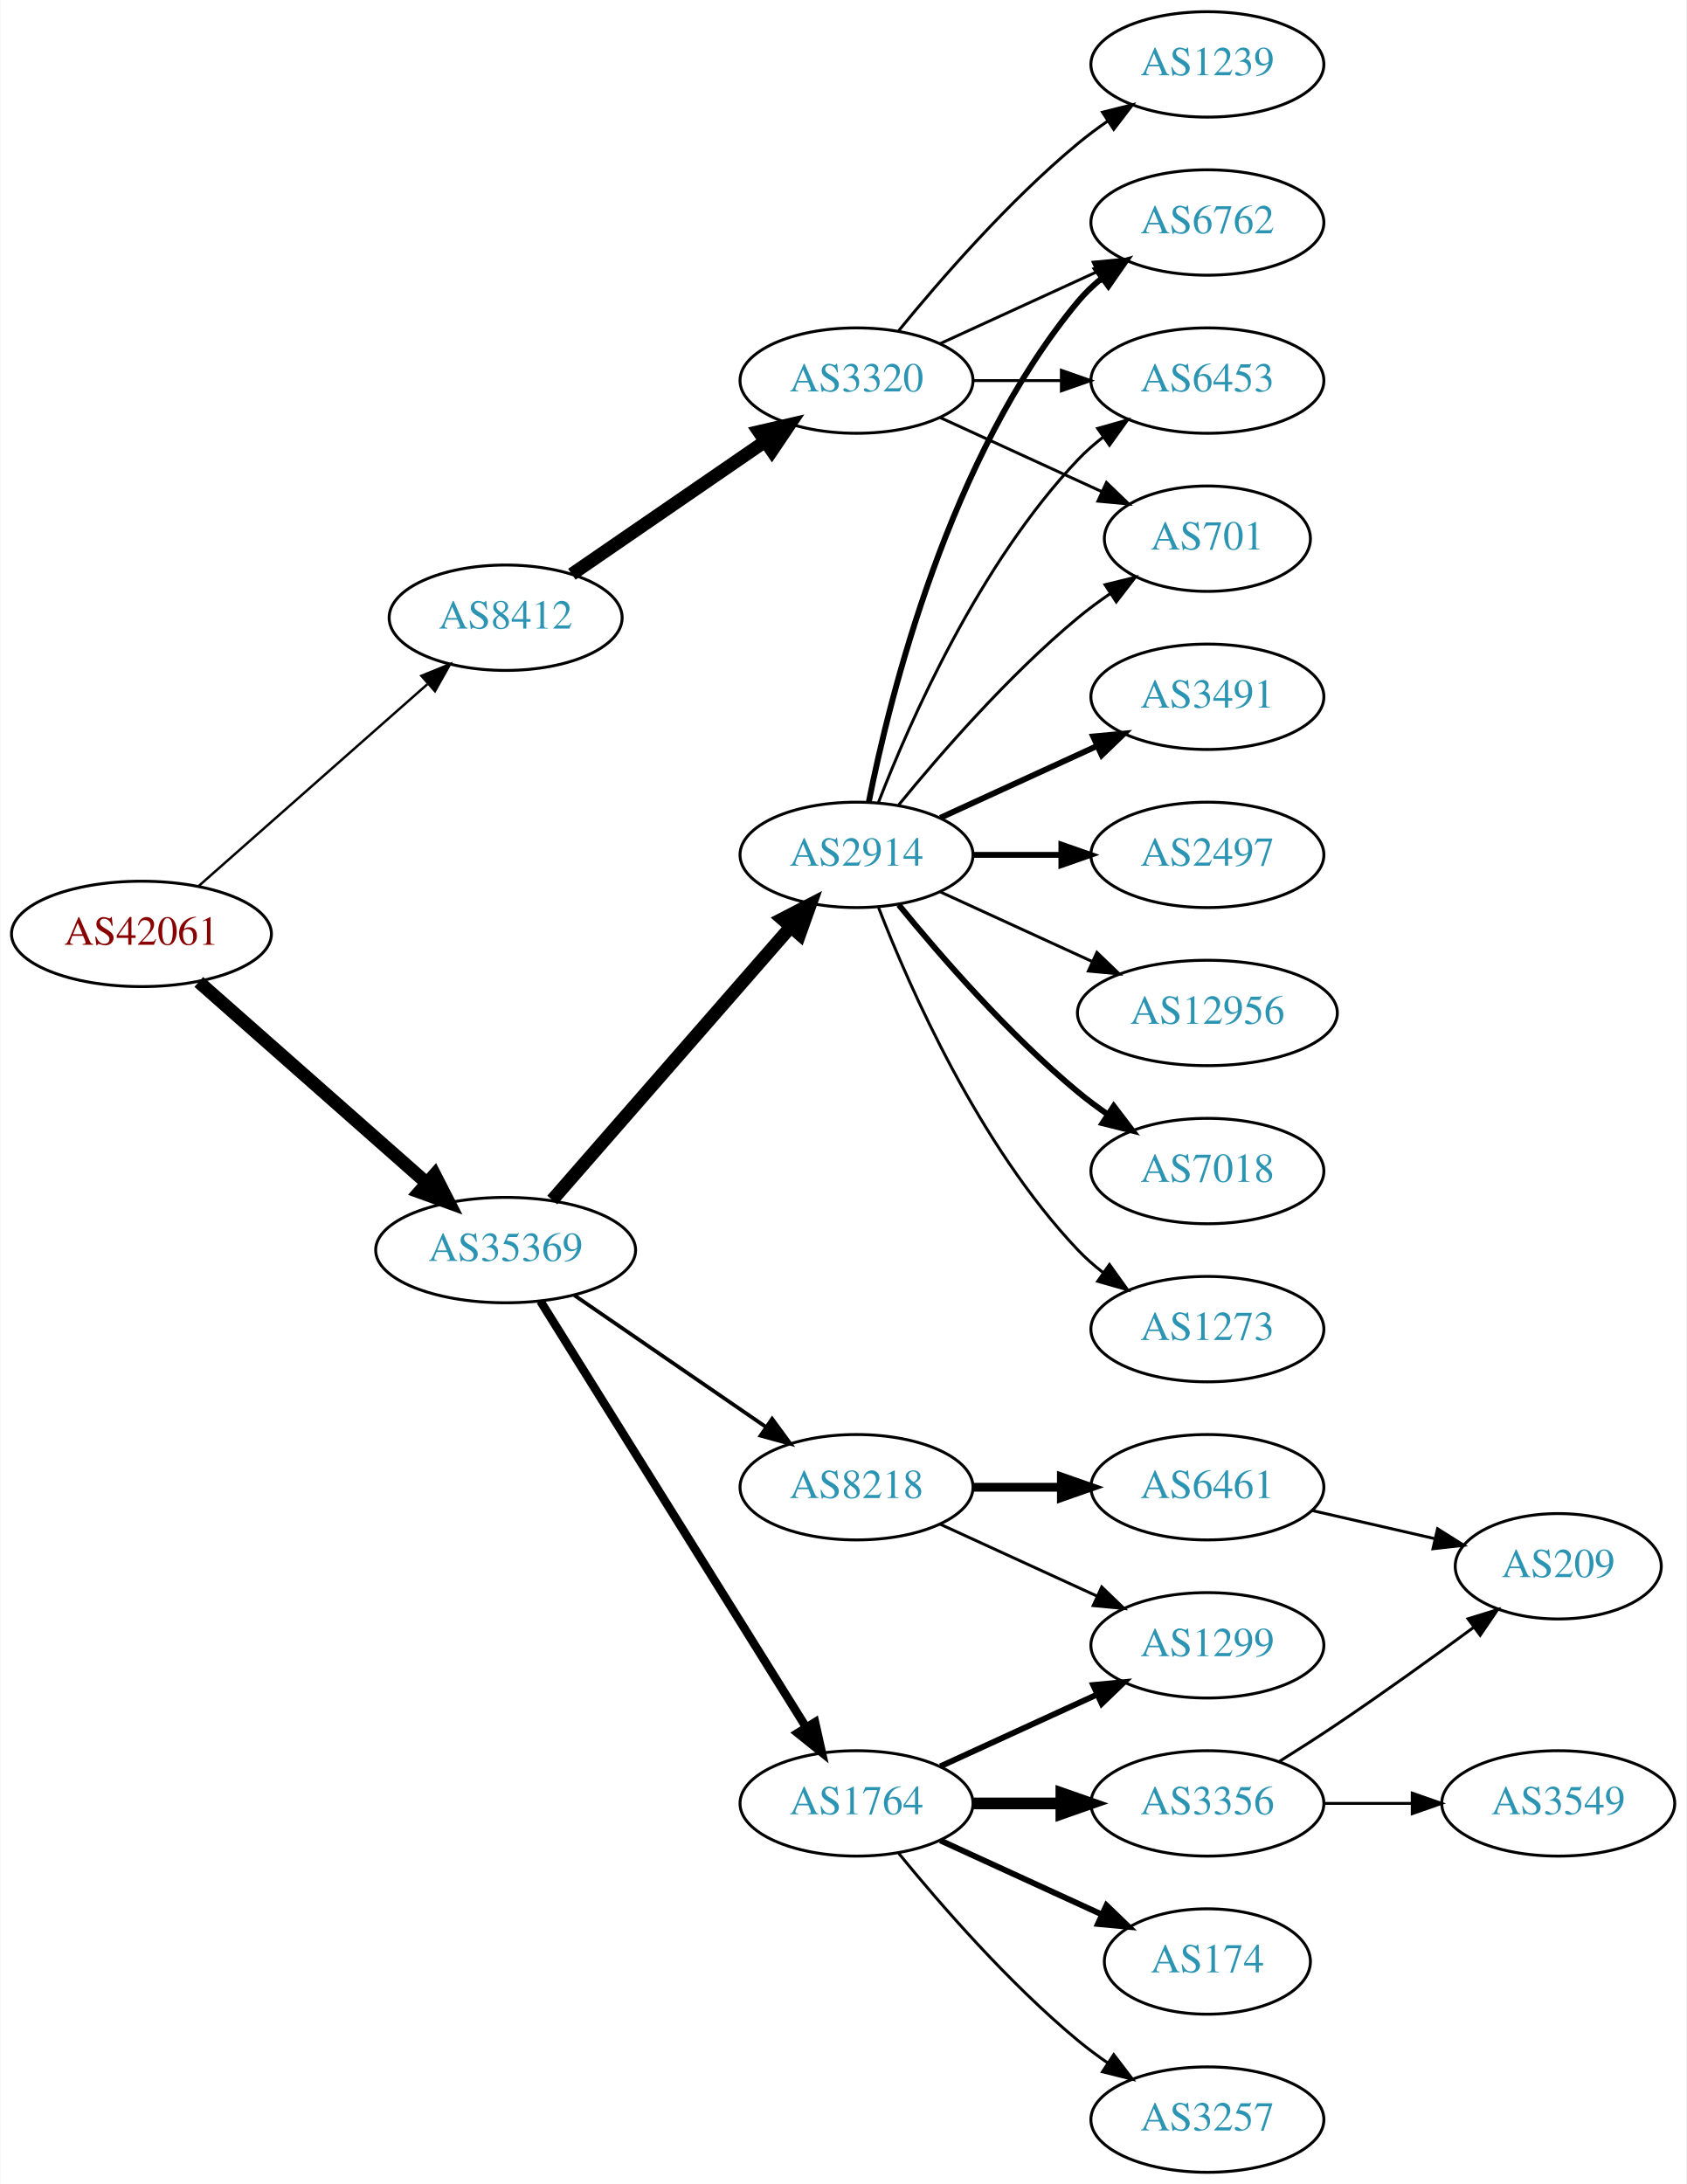
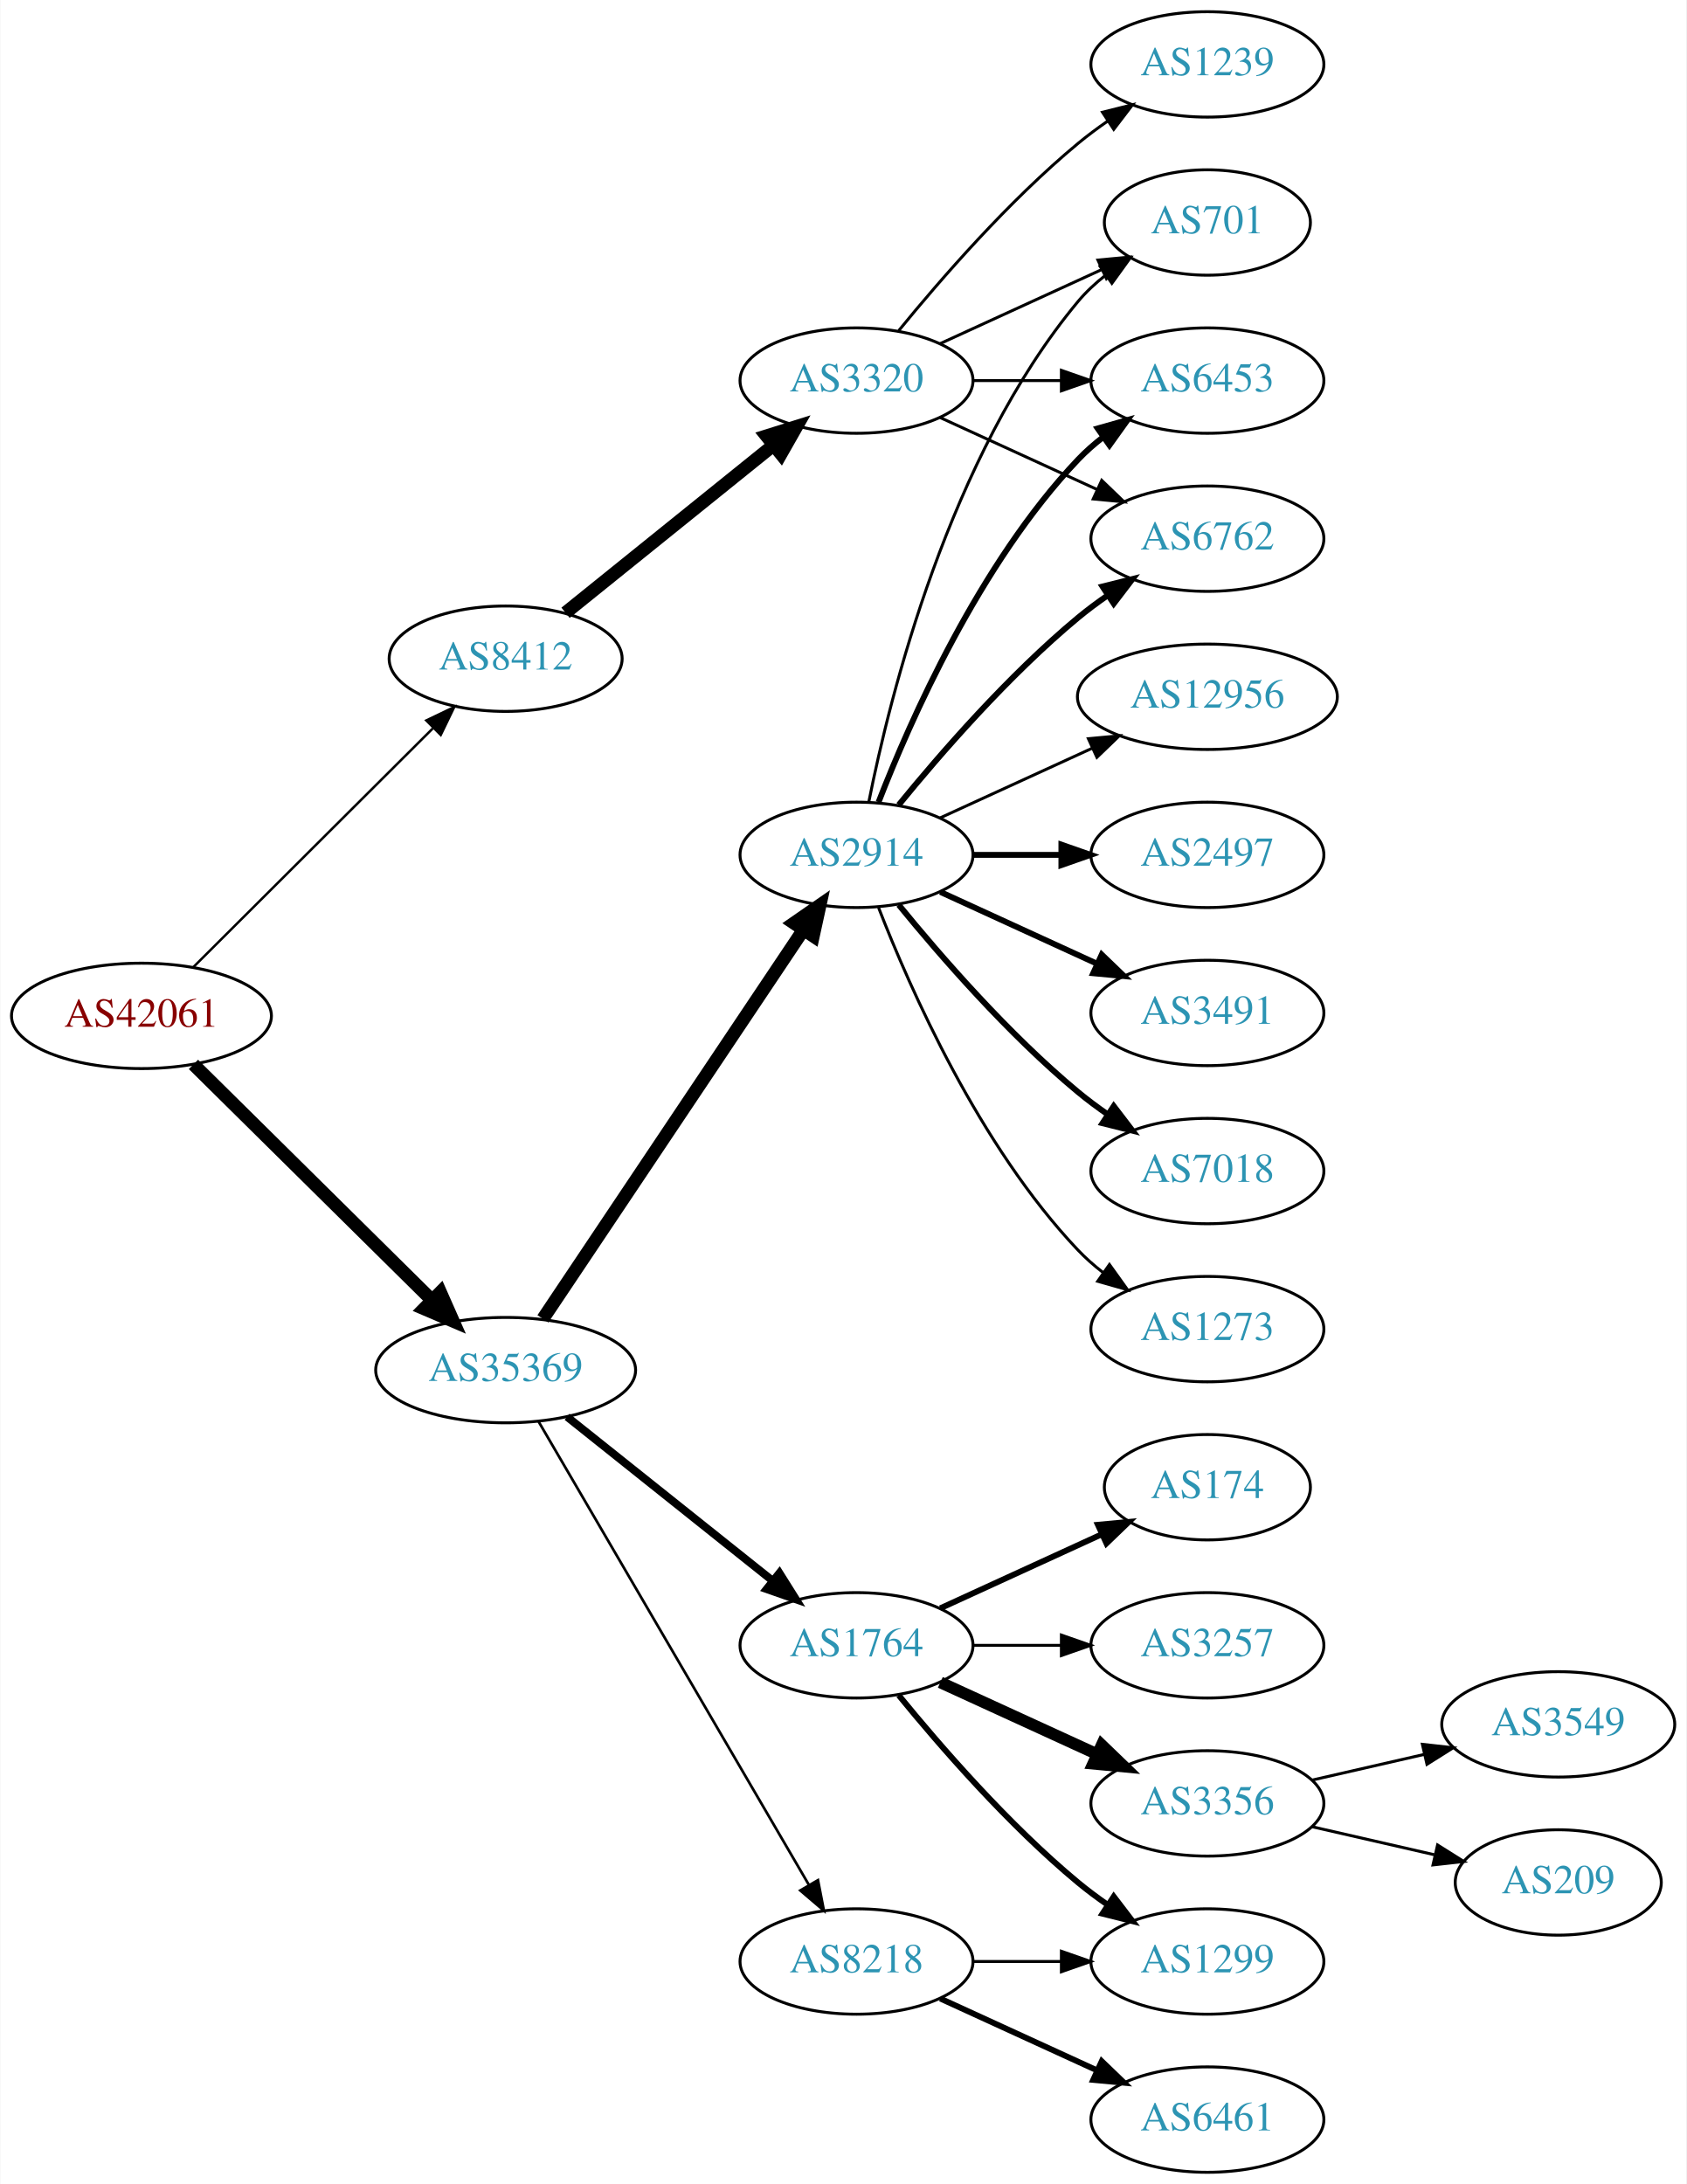
<svg xmlns="http://www.w3.org/2000/svg" xmlns:xlink="http://www.w3.org/1999/xlink" width="576pt" height="746pt" viewBox="0.00 0.00 575.76 746.00">
  <g id="graph0" class="graph" transform="scale(1 1) rotate(0) translate(4 742)">
    <polygon fill="white" stroke="none" points="-4,4 -4,-742 571.762,-742 571.762,4 -4,4" />
    <g id="node1" class="node">
      <g id="a_node1">
        <a xlink:href="/asn/42061" xlink:title="AS42061 ~ LINZAG-AS [AT]">
-           <ellipse fill="#ffffff" stroke="black" cx="44.196" cy="-423" rx="44.393" ry="18" />
-           <text text-anchor="middle" x="44.196" y="-419.3" font-family="Times,serif" font-size="14.00" fill="#880000">AS42061</text>
+           <ellipse fill="#ffffff" stroke="black" cx="44.196" cy="-395" rx="44.393" ry="18" />
+           <text text-anchor="middle" x="44.196" y="-391.3" font-family="Times,serif" font-size="14.00" fill="#880000">AS42061</text>
        </a>
      </g>
    </g>
    <g id="node2" class="node">
      <g id="a_node2">
        <a xlink:href="/asn/8412" xlink:title="AS8412 ~ Rennweg 97-99 [AT]">
-           <ellipse fill="#ffffff" stroke="black" cx="168.588" cy="-531" rx="39.794" ry="18" />
-           <text text-anchor="middle" x="168.588" y="-527.3" font-family="Times,serif" font-size="14.00" fill="#2c94b3">AS8412</text>
+           <ellipse fill="#ffffff" stroke="black" cx="168.588" cy="-517" rx="39.794" ry="18" />
+           <text text-anchor="middle" x="168.588" y="-513.3" font-family="Times,serif" font-size="14.00" fill="#2c94b3">AS8412</text>
        </a>
      </g>
    </g>
    <g id="edge1" class="edge">
-       <path fill="none" stroke="black" stroke-width="0.833" d="M63.785,-439.403C84.602,-457.772 118.478,-487.665 141.838,-508.278" />
-       <polygon fill="black" stroke="black" stroke-width="0.833" points="139.809,-511.156 149.623,-515.148 144.441,-505.907 139.809,-511.156" />
+       <path fill="none" stroke="black" stroke-width="0.833" d="M61.958,-411.708C83.107,-432.789 119.618,-469.183 143.687,-493.175" />
+       <polygon fill="black" stroke="black" stroke-width="0.833" points="141.476,-495.913 151.029,-500.494 146.418,-490.955 141.476,-495.913" />
    </g>
    <g id="node3" class="node">
      <g id="a_node3">
        <a xlink:href="/asn/35369" xlink:title="AS35369 ~ LINZAG-TELEKOM-AS [AT]">
-           <ellipse fill="#ffffff" stroke="black" cx="168.588" cy="-315" rx="44.393" ry="18" />
-           <text text-anchor="middle" x="168.588" y="-311.3" font-family="Times,serif" font-size="14.00" fill="#2c94b3">AS35369</text>
+           <ellipse fill="#ffffff" stroke="black" cx="168.588" cy="-274" rx="44.393" ry="18" />
+           <text text-anchor="middle" x="168.588" y="-270.3" font-family="Times,serif" font-size="14.00" fill="#2c94b3">AS35369</text>
        </a>
      </g>
    </g>
    <g id="edge2" class="edge">
-       <path fill="none" stroke="black" stroke-width="4.5" d="M63.785,-406.597C84.482,-388.333 118.089,-358.678 141.434,-338.079" />
-       <polygon fill="black" stroke="black" stroke-width="4.5" points="144.333,-340.772 149.226,-331.203 139.122,-334.867 144.333,-340.772" />
+       <path fill="none" stroke="black" stroke-width="4.5" d="M61.958,-378.429C82.989,-357.637 119.21,-321.828 143.282,-298.029" />
+       <polygon fill="black" stroke="black" stroke-width="4.5" points="146.293,-300.59 150.636,-290.759 140.757,-294.989 146.293,-300.59" />
    </g>
    <g id="node4" class="node">
      <g id="a_node4">
        <a xlink:href="/asn/3320" xlink:title="AS3320 ~ DTAG [DE]">
          <ellipse fill="#ffffff" stroke="black" cx="288.431" cy="-612" rx="39.794" ry="18" />
          <text text-anchor="middle" x="288.431" y="-608.3" font-family="Times,serif" font-size="14.00" fill="#2c94b3">AS3320</text>
        </a>
      </g>
    </g>
    <g id="edge3" class="edge">
-       <path fill="none" stroke="black" stroke-width="4.5" d="M191.202,-545.857C209.691,-558.565 236.505,-576.995 257.134,-591.175" />
-       <polygon fill="black" stroke="black" stroke-width="4.5" points="255.083,-594.544 265.555,-596.963 259.544,-588.054 255.083,-594.544" />
+       <path fill="none" stroke="black" stroke-width="4.5" d="M189.048,-532.687C208.408,-548.295 238.29,-572.385 260.043,-589.921" />
+       <polygon fill="black" stroke="black" stroke-width="4.5" points="257.686,-593.079 267.943,-596.289 262.629,-586.948 257.686,-593.079" />
    </g>
    <g id="node9" class="node">
      <g id="a_node9">
-         <a xlink:href="/asn/8218" xlink:title="AS8218 ~ legacy Neotelecoms [FR]">
-           <ellipse fill="#ffffff" stroke="black" cx="288.431" cy="-234" rx="39.794" ry="18" />
-           <text text-anchor="middle" x="288.431" y="-230.3" font-family="Times,serif" font-size="14.00" fill="#2c94b3">AS8218</text>
+         <a xlink:href="/asn/1764" xlink:title="AS1764 ~ NEXTLAYER-AS [AT]">
+           <ellipse fill="#ffffff" stroke="black" cx="288.431" cy="-180" rx="39.794" ry="18" />
+           <text text-anchor="middle" x="288.431" y="-176.3" font-family="Times,serif" font-size="14.00" fill="#2c94b3">AS1764</text>
        </a>
      </g>
    </g>
    <g id="edge8" class="edge">
-       <path fill="none" stroke="black" stroke-width="1.286" d="M192.031,-299.574C210.612,-286.802 237.173,-268.545 257.553,-254.537" />
-       <polygon fill="black" stroke="black" stroke-width="1.286" points="259.609,-257.371 265.867,-248.822 255.643,-251.602 259.609,-257.371" />
+       <path fill="none" stroke="black" stroke-width="2.7" d="M189.579,-258.054C208.91,-242.634 238.361,-219.141 259.904,-201.957" />
+       <polygon fill="black" stroke="black" stroke-width="2.7" points="262.101,-204.682 267.736,-195.71 257.736,-199.21 262.101,-204.682" />
    </g>
    <g id="node10" class="node">
      <g id="a_node10">
-         <a xlink:href="/asn/1764" xlink:title="AS1764 ~ NEXTLAYER-AS [AT]">
-           <ellipse fill="#ffffff" stroke="black" cx="288.431" cy="-126" rx="39.794" ry="18" />
-           <text text-anchor="middle" x="288.431" y="-122.3" font-family="Times,serif" font-size="14.00" fill="#2c94b3">AS1764</text>
-         </a>
-       </g>
-     </g>
-     <g id="edge9" class="edge">
-       <path fill="none" stroke="black" stroke-width="2.893" d="M180.463,-297.558C201.247,-264.225 246.707,-191.314 271.136,-152.134" />
-       <polygon fill="black" stroke="black" stroke-width="2.893" points="274.261,-153.737 276.582,-143.4 268.321,-150.034 274.261,-153.737" />
-     </g>
-     <g id="node11" class="node">
-       <g id="a_node11">
        <a xlink:href="/asn/2914" xlink:title="AS2914 ~ NTT America, Inc. [US]">
          <ellipse fill="#ffffff" stroke="black" cx="288.431" cy="-450" rx="39.794" ry="18" />
          <text text-anchor="middle" x="288.431" y="-446.3" font-family="Times,serif" font-size="14.00" fill="#2c94b3">AS2914</text>
        </a>
      </g>
    </g>
+     <g id="edge9" class="edge">
+       <path fill="none" stroke="black" stroke-width="4.5" d="M181.318,-291.519C202.195,-322.699 245.883,-387.948 270.187,-424.245" />
+       <polygon fill="black" stroke="black" stroke-width="4.5" points="267.087,-426.693 275.922,-432.811 273.63,-422.311 267.087,-426.693" />
+     </g>
+     <g id="node11" class="node">
+       <g id="a_node11">
+         <a xlink:href="/asn/8218" xlink:title="AS8218 ~ legacy Neotelecoms [FR]">
+           <ellipse fill="#ffffff" stroke="black" cx="288.431" cy="-72" rx="39.794" ry="18" />
+           <text text-anchor="middle" x="288.431" y="-68.3" font-family="Times,serif" font-size="14.00" fill="#2c94b3">AS8218</text>
+         </a>
+       </g>
+     </g>
    <g id="edge10" class="edge">
-       <path fill="none" stroke="black" stroke-width="4.5" d="M184.513,-332.098C205.056,-355.631 242.175,-398.155 265.771,-425.187" />
-       <polygon fill="black" stroke="black" stroke-width="4.5" points="263.085,-428.097 272.627,-433.041 269.017,-422.918 263.085,-428.097" />
+       <path fill="none" stroke="black" stroke-width="0.9" d="M179.84,-256.427C200.612,-220.821 247.76,-140.002 272.162,-98.173" />
+       <polygon fill="black" stroke="black" stroke-width="0.9" points="275.271,-99.79 277.287,-89.388 269.225,-96.262 275.271,-99.79" />
    </g>
    <g id="node5" class="node">
      <g id="a_node5">
-         <a xlink:href="/asn/6762" xlink:title="AS6762 ~ TELECOM ITALIA SPARKLE S.p.A. [IT]">
-           <ellipse fill="#ffffff" stroke="black" cx="408.273" cy="-666" rx="39.794" ry="18" />
-           <text text-anchor="middle" x="408.273" y="-662.3" font-family="Times,serif" font-size="14.00" fill="#2c94b3">AS6762</text>
+         <a xlink:href="/asn/701" xlink:title="AS701 ~ UUNET [US]">
+           <ellipse fill="#ffffff" stroke="black" cx="408.273" cy="-666" rx="35.194" ry="18" />
+           <text text-anchor="middle" x="408.273" y="-662.3" font-family="Times,serif" font-size="14.00" fill="#2c94b3">AS701</text>
        </a>
      </g>
    </g>
    <g id="edge4" class="edge">
-       <path fill="none" stroke="black" d="M317.06,-624.661C333.017,-631.973 353.287,-641.261 370.57,-649.181" />
-       <polygon fill="black" stroke="black" points="369.269,-652.435 379.818,-653.419 372.185,-646.071 369.269,-652.435" />
+       <path fill="none" stroke="black" d="M317.06,-624.661C333.476,-632.183 354.457,-641.798 372.054,-649.861" />
+       <polygon fill="black" stroke="black" points="370.883,-653.174 381.432,-654.158 373.799,-646.811 370.883,-653.174" />
    </g>
    <g id="node6" class="node">
      <g id="a_node6">
+         <a xlink:href="/asn/6453" xlink:title="AS6453 ~ TATA COMMUNICATIONS (AMERICA) INC [US]">
+           <ellipse fill="#ffffff" stroke="black" cx="408.273" cy="-612" rx="39.794" ry="18" />
+           <text text-anchor="middle" x="408.273" y="-608.3" font-family="Times,serif" font-size="14.00" fill="#2c94b3">AS6453</text>
+         </a>
+       </g>
+     </g>
+     <g id="edge5" class="edge">
+       <path fill="none" stroke="black" d="M328.343,-612C337.897,-612 348.246,-612 358.209,-612" />
+       <polygon fill="black" stroke="black" points="358.402,-615.5 368.402,-612 358.402,-608.5 358.402,-615.5" />
+     </g>
+     <g id="node7" class="node">
+       <g id="a_node7">
        <a xlink:href="/asn/1239" xlink:title="AS1239 ~ Sprint [US]">
          <ellipse fill="#ffffff" stroke="black" cx="408.273" cy="-720" rx="39.794" ry="18" />
          <text text-anchor="middle" x="408.273" y="-716.3" font-family="Times,serif" font-size="14.00" fill="#2c94b3">AS1239</text>
        </a>
      </g>
    </g>
-     <g id="edge5" class="edge">
+     <g id="edge6" class="edge">
      <path fill="none" stroke="black" d="M302.85,-629.065C316.964,-646.375 340.379,-673.345 364.077,-693 367.294,-695.668 370.794,-698.27 374.365,-700.741" />
      <polygon fill="black" stroke="black" points="372.442,-703.666 382.721,-706.236 376.288,-697.817 372.442,-703.666" />
    </g>
-     <g id="node7" class="node">
-       <g id="a_node7">
-         <a xlink:href="/asn/6453" xlink:title="AS6453 ~ TATA COMMUNICATIONS (AMERICA) INC [US]">
-           <ellipse fill="#ffffff" stroke="black" cx="408.273" cy="-612" rx="39.794" ry="18" />
-           <text text-anchor="middle" x="408.273" y="-608.3" font-family="Times,serif" font-size="14.00" fill="#2c94b3">AS6453</text>
-         </a>
-       </g>
-     </g>
-     <g id="edge6" class="edge">
-       <path fill="none" stroke="black" d="M328.343,-612C337.897,-612 348.246,-612 358.209,-612" />
-       <polygon fill="black" stroke="black" points="358.402,-615.5 368.402,-612 358.402,-608.5 358.402,-615.5" />
-     </g>
    <g id="node8" class="node">
      <g id="a_node8">
-         <a xlink:href="/asn/701" xlink:title="AS701 ~ UUNET [US]">
-           <ellipse fill="#ffffff" stroke="black" cx="408.273" cy="-558" rx="35.194" ry="18" />
-           <text text-anchor="middle" x="408.273" y="-554.3" font-family="Times,serif" font-size="14.00" fill="#2c94b3">AS701</text>
+         <a xlink:href="/asn/6762" xlink:title="AS6762 ~ TELECOM ITALIA SPARKLE S.p.A. [IT]">
+           <ellipse fill="#ffffff" stroke="black" cx="408.273" cy="-558" rx="39.794" ry="18" />
+           <text text-anchor="middle" x="408.273" y="-554.3" font-family="Times,serif" font-size="14.00" fill="#2c94b3">AS6762</text>
        </a>
      </g>
    </g>
    <g id="edge7" class="edge">
-       <path fill="none" stroke="black" d="M317.06,-599.339C333.476,-591.817 354.457,-582.202 372.054,-574.139" />
-       <polygon fill="black" stroke="black" points="373.799,-577.189 381.432,-569.842 370.883,-570.826 373.799,-577.189" />
+       <path fill="none" stroke="black" d="M317.06,-599.339C333.017,-592.027 353.287,-582.739 370.57,-574.819" />
+       <polygon fill="black" stroke="black" points="372.185,-577.929 379.818,-570.581 369.269,-571.565 372.185,-577.929" />
    </g>
    <g id="node12" class="node">
      <g id="a_node12">
-         <a xlink:href="/asn/6461" xlink:title="AS6461 ~ Zayo Bandwidth [US]">
-           <ellipse fill="#ffffff" stroke="black" cx="408.273" cy="-234" rx="39.794" ry="18" />
-           <text text-anchor="middle" x="408.273" y="-230.3" font-family="Times,serif" font-size="14.00" fill="#2c94b3">AS6461</text>
+         <a xlink:href="/asn/174" xlink:title="AS174 ~ Cogent Communications [US]">
+           <ellipse fill="#ffffff" stroke="black" cx="408.273" cy="-234" rx="35.194" ry="18" />
+           <text text-anchor="middle" x="408.273" y="-230.3" font-family="Times,serif" font-size="14.00" fill="#2c94b3">AS174</text>
        </a>
      </g>
    </g>
    <g id="edge11" class="edge">
-       <path fill="none" stroke="black" stroke-width="3" d="M328.343,-234C337.897,-234 348.246,-234 358.209,-234" />
-       <polygon fill="black" stroke="black" stroke-width="3" points="358.402,-237.5 368.402,-234 358.402,-230.5 358.402,-237.5" />
+       <path fill="none" stroke="black" stroke-width="2" d="M317.06,-192.661C333.476,-200.183 354.457,-209.798 372.054,-217.861" />
+       <polygon fill="black" stroke="black" stroke-width="2" points="370.883,-221.174 381.432,-222.158 373.799,-214.811 370.883,-221.174" />
    </g>
    <g id="node13" class="node">
      <g id="a_node13">
-         <a xlink:href="/asn/1299" xlink:title="AS1299 ~ Telia Carrier [EU]">
+         <a xlink:href="/asn/3257" xlink:title="AS3257 ~ GTT [DE]">
          <ellipse fill="#ffffff" stroke="black" cx="408.273" cy="-180" rx="39.794" ry="18" />
-           <text text-anchor="middle" x="408.273" y="-176.3" font-family="Times,serif" font-size="14.00" fill="#2c94b3">AS1299</text>
+           <text text-anchor="middle" x="408.273" y="-176.3" font-family="Times,serif" font-size="14.00" fill="#2c94b3">AS3257</text>
        </a>
      </g>
    </g>
    <g id="edge12" class="edge">
-       <path fill="none" stroke="black" d="M317.06,-221.339C333.017,-214.027 353.287,-204.739 370.57,-196.819" />
-       <polygon fill="black" stroke="black" points="372.185,-199.929 379.818,-192.581 369.269,-193.565 372.185,-199.929" />
-     </g>
-     <g id="edge15" class="edge">
-       <path fill="none" stroke="black" stroke-width="2" d="M317.06,-138.661C333.017,-145.973 353.287,-155.261 370.57,-163.181" />
-       <polygon fill="black" stroke="black" stroke-width="2" points="369.269,-166.435 379.818,-167.419 372.185,-160.071 369.269,-166.435" />
+       <path fill="none" stroke="black" d="M328.343,-180C337.897,-180 348.246,-180 358.209,-180" />
+       <polygon fill="black" stroke="black" points="358.402,-183.5 368.402,-180 358.402,-176.5 358.402,-183.5" />
    </g>
    <g id="node14" class="node">
      <g id="a_node14">
-         <a xlink:href="/asn/174" xlink:title="AS174 ~ Cogent Communications [US]">
-           <ellipse fill="#ffffff" stroke="black" cx="408.273" cy="-72" rx="35.194" ry="18" />
-           <text text-anchor="middle" x="408.273" y="-68.3" font-family="Times,serif" font-size="14.00" fill="#2c94b3">AS174</text>
-         </a>
-       </g>
-     </g>
-     <g id="edge13" class="edge">
-       <path fill="none" stroke="black" stroke-width="2" d="M317.06,-113.339C333.476,-105.817 354.457,-96.202 372.054,-88.139" />
-       <polygon fill="black" stroke="black" stroke-width="2" points="373.799,-91.189 381.432,-83.842 370.883,-84.826 373.799,-91.189" />
-     </g>
-     <g id="node15" class="node">
-       <g id="a_node15">
-         <a xlink:href="/asn/3257" xlink:title="AS3257 ~ GTT [DE]">
-           <ellipse fill="#ffffff" stroke="black" cx="408.273" cy="-18" rx="39.794" ry="18" />
-           <text text-anchor="middle" x="408.273" y="-14.3" font-family="Times,serif" font-size="14.00" fill="#2c94b3">AS3257</text>
-         </a>
-       </g>
-     </g>
-     <g id="edge14" class="edge">
-       <path fill="none" stroke="black" d="M302.85,-108.935C316.964,-91.625 340.379,-64.655 364.077,-45 367.294,-42.332 370.794,-39.73 374.365,-37.259" />
-       <polygon fill="black" stroke="black" points="376.288,-40.183 382.721,-31.764 372.442,-34.334 376.288,-40.183" />
-     </g>
-     <g id="node16" class="node">
-       <g id="a_node16">
        <a xlink:href="/asn/3356" xlink:title="AS3356 ~ Level 3 Parent, LLC [US]">
          <ellipse fill="#ffffff" stroke="black" cx="408.273" cy="-126" rx="39.794" ry="18" />
          <text text-anchor="middle" x="408.273" y="-122.3" font-family="Times,serif" font-size="14.00" fill="#2c94b3">AS3356</text>
        </a>
      </g>
    </g>
+     <g id="edge13" class="edge">
+       <path fill="none" stroke="black" stroke-width="4" d="M317.06,-167.339C333.017,-160.027 353.287,-150.739 370.57,-142.819" />
+       <polygon fill="black" stroke="black" stroke-width="4" points="372.185,-145.929 379.818,-138.581 369.269,-139.565 372.185,-145.929" />
+     </g>
+     <g id="node15" class="node">
+       <g id="a_node15">
+         <a xlink:href="/asn/1299" xlink:title="AS1299 ~ Telia Carrier [EU]">
+           <ellipse fill="#ffffff" stroke="black" cx="408.273" cy="-72" rx="39.794" ry="18" />
+           <text text-anchor="middle" x="408.273" y="-68.3" font-family="Times,serif" font-size="14.00" fill="#2c94b3">AS1299</text>
+         </a>
+       </g>
+     </g>
+     <g id="edge14" class="edge">
+       <path fill="none" stroke="black" stroke-width="2" d="M302.85,-162.935C316.964,-145.625 340.379,-118.655 364.077,-99 367.294,-96.332 370.794,-93.73 374.365,-91.259" />
+       <polygon fill="black" stroke="black" stroke-width="2" points="376.288,-94.183 382.721,-85.764 372.442,-88.334 376.288,-94.183" />
+     </g>
+     <g id="edge22" class="edge">
+       <path fill="none" stroke="black" d="M292.629,-468.073C299.793,-504.141 320.067,-586.125 364.077,-639 366.814,-642.288 370.059,-645.298 373.522,-648.017" />
+       <polygon fill="black" stroke="black" points="371.658,-650.983 381.863,-653.827 375.659,-645.239 371.658,-650.983" />
+     </g>
    <g id="edge16" class="edge">
-       <path fill="none" stroke="black" stroke-width="4" d="M328.343,-126C337.897,-126 348.246,-126 358.209,-126" />
-       <polygon fill="black" stroke="black" stroke-width="4" points="358.402,-129.5 368.402,-126 358.402,-122.5 358.402,-129.5" />
-     </g>
-     <g id="edge17" class="edge">
-       <path fill="none" stroke="black" stroke-width="2" d="M292.629,-468.073C299.793,-504.141 320.067,-586.125 364.077,-639 366.482,-641.889 369.278,-644.563 372.271,-647.013" />
-       <polygon fill="black" stroke="black" stroke-width="2" points="370.359,-649.95 380.514,-652.973 374.461,-644.277 370.359,-649.95" />
-     </g>
-     <g id="edge24" class="edge">
-       <path fill="none" stroke="black" d="M295.954,-467.994C306.704,-495.728 330.362,-549.429 364.077,-585 366.663,-587.728 369.581,-590.294 372.649,-592.677" />
-       <polygon fill="black" stroke="black" points="370.803,-595.658 380.997,-598.543 374.827,-589.93 370.803,-595.658" />
-     </g>
-     <g id="edge23" class="edge">
-       <path fill="none" stroke="black" d="M302.85,-467.065C316.964,-484.375 340.379,-511.345 364.077,-531 367.54,-533.872 371.333,-536.669 375.187,-539.308" />
-       <polygon fill="black" stroke="black" points="373.33,-542.275 383.62,-544.797 377.149,-536.408 373.33,-542.275" />
+       <path fill="none" stroke="black" stroke-width="2" d="M295.954,-467.994C306.704,-495.728 330.362,-549.429 364.077,-585 366.663,-587.728 369.581,-590.294 372.649,-592.677" />
+       <polygon fill="black" stroke="black" stroke-width="2" points="370.803,-595.658 380.997,-598.543 374.827,-589.93 370.803,-595.658" />
+     </g>
+     <g id="edge20" class="edge">
+       <path fill="none" stroke="black" stroke-width="2" d="M302.85,-467.065C316.964,-484.375 340.379,-511.345 364.077,-531 367.294,-533.668 370.794,-536.27 374.365,-538.741" />
+       <polygon fill="black" stroke="black" stroke-width="2" points="372.442,-541.666 382.721,-544.236 376.288,-535.817 372.442,-541.666" />
+     </g>
+     <g id="node16" class="node">
+       <g id="a_node16">
+         <a xlink:href="/asn/12956" xlink:title="AS12956 ~ TELXIUS [ES]">
+           <ellipse fill="#ffffff" stroke="black" cx="408.273" cy="-504" rx="44.393" ry="18" />
+           <text text-anchor="middle" x="408.273" y="-500.3" font-family="Times,serif" font-size="14.00" fill="#2c94b3">AS12956</text>
+         </a>
+       </g>
+     </g>
+     <g id="edge15" class="edge">
+       <path fill="none" stroke="black" d="M317.06,-462.661C332.557,-469.762 352.124,-478.728 369.071,-486.494" />
+       <polygon fill="black" stroke="black" points="367.624,-489.681 378.173,-490.665 370.54,-483.317 367.624,-489.681" />
    </g>
    <g id="node17" class="node">
      <g id="a_node17">
-         <a xlink:href="/asn/3491" xlink:title="AS3491 ~ PCCW Global, Inc. [US]">
-           <ellipse fill="#ffffff" stroke="black" cx="408.273" cy="-504" rx="39.794" ry="18" />
-           <text text-anchor="middle" x="408.273" y="-500.3" font-family="Times,serif" font-size="14.00" fill="#2c94b3">AS3491</text>
-         </a>
-       </g>
-     </g>
-     <g id="edge18" class="edge">
-       <path fill="none" stroke="black" stroke-width="2" d="M317.06,-462.661C333.017,-469.973 353.287,-479.261 370.57,-487.181" />
-       <polygon fill="black" stroke="black" stroke-width="2" points="369.269,-490.435 379.818,-491.419 372.185,-484.071 369.269,-490.435" />
-     </g>
-     <g id="node18" class="node">
-       <g id="a_node18">
        <a xlink:href="/asn/2497" xlink:title="AS2497 ~ Internet Initiative Japan Inc. [JP]">
          <ellipse fill="#ffffff" stroke="black" cx="408.273" cy="-450" rx="39.794" ry="18" />
          <text text-anchor="middle" x="408.273" y="-446.3" font-family="Times,serif" font-size="14.00" fill="#2c94b3">AS2497</text>
        </a>
      </g>
    </g>
-     <g id="edge19" class="edge">
+     <g id="edge17" class="edge">
      <path fill="none" stroke="black" stroke-width="2" d="M328.343,-450C337.897,-450 348.246,-450 358.209,-450" />
      <polygon fill="black" stroke="black" stroke-width="2" points="358.402,-453.5 368.402,-450 358.402,-446.5 358.402,-453.5" />
    </g>
+     <g id="node18" class="node">
+       <g id="a_node18">
+         <a xlink:href="/asn/3491" xlink:title="AS3491 ~ PCCW Global, Inc. [US]">
+           <ellipse fill="#ffffff" stroke="black" cx="408.273" cy="-396" rx="39.794" ry="18" />
+           <text text-anchor="middle" x="408.273" y="-392.3" font-family="Times,serif" font-size="14.00" fill="#2c94b3">AS3491</text>
+         </a>
+       </g>
+     </g>
+     <g id="edge18" class="edge">
+       <path fill="none" stroke="black" stroke-width="2" d="M317.06,-437.339C333.017,-430.027 353.287,-420.739 370.57,-412.819" />
+       <polygon fill="black" stroke="black" stroke-width="2" points="372.185,-415.929 379.818,-408.581 369.269,-409.565 372.185,-415.929" />
+     </g>
    <g id="node19" class="node">
      <g id="a_node19">
-         <a xlink:href="/asn/12956" xlink:title="AS12956 ~ TELXIUS [ES]">
-           <ellipse fill="#ffffff" stroke="black" cx="408.273" cy="-396" rx="44.393" ry="18" />
-           <text text-anchor="middle" x="408.273" y="-392.3" font-family="Times,serif" font-size="14.00" fill="#2c94b3">AS12956</text>
-         </a>
-       </g>
-     </g>
-     <g id="edge20" class="edge">
-       <path fill="none" stroke="black" d="M317.06,-437.339C332.557,-430.238 352.124,-421.272 369.071,-413.506" />
-       <polygon fill="black" stroke="black" points="370.54,-416.683 378.173,-409.335 367.624,-410.319 370.54,-416.683" />
-     </g>
-     <g id="node20" class="node">
-       <g id="a_node20">
        <a xlink:href="/asn/7018" xlink:title="AS7018 ~ AT&amp;T Services, Inc. [US]">
          <ellipse fill="#ffffff" stroke="black" cx="408.273" cy="-342" rx="39.794" ry="18" />
          <text text-anchor="middle" x="408.273" y="-338.3" font-family="Times,serif" font-size="14.00" fill="#2c94b3">AS7018</text>
        </a>
      </g>
    </g>
-     <g id="edge21" class="edge">
+     <g id="edge19" class="edge">
      <path fill="none" stroke="black" stroke-width="2" d="M302.85,-432.935C316.964,-415.625 340.379,-388.655 364.077,-369 367.294,-366.332 370.794,-363.73 374.365,-361.259" />
      <polygon fill="black" stroke="black" stroke-width="2" points="376.288,-364.183 382.721,-355.764 372.442,-358.334 376.288,-364.183" />
    </g>
-     <g id="node21" class="node">
-       <g id="a_node21">
+     <g id="node20" class="node">
+       <g id="a_node20">
        <a xlink:href="/asn/1273" xlink:title="AS1273 ~ Vodafone Group PLC [EU]">
          <ellipse fill="#ffffff" stroke="black" cx="408.273" cy="-288" rx="39.794" ry="18" />
          <text text-anchor="middle" x="408.273" y="-284.3" font-family="Times,serif" font-size="14.00" fill="#2c94b3">AS1273</text>
        </a>
      </g>
    </g>
-     <g id="edge22" class="edge">
+     <g id="edge21" class="edge">
      <path fill="none" stroke="black" d="M295.954,-432.006C306.704,-404.272 330.362,-350.571 364.077,-315 366.663,-312.272 369.581,-309.706 372.649,-307.323" />
      <polygon fill="black" stroke="black" points="374.827,-310.07 380.997,-301.457 370.803,-304.342 374.827,-310.07" />
+     </g>
+     <g id="edge24" class="edge">
+       <path fill="none" stroke="black" d="M328.343,-72C337.897,-72 348.246,-72 358.209,-72" />
+       <polygon fill="black" stroke="black" points="358.402,-75.5 368.402,-72 358.402,-68.5 358.402,-75.5" />
+     </g>
+     <g id="node21" class="node">
+       <g id="a_node21">
+         <a xlink:href="/asn/6461" xlink:title="AS6461 ~ Zayo Bandwidth [US]">
+           <ellipse fill="#ffffff" stroke="black" cx="408.273" cy="-18" rx="39.794" ry="18" />
+           <text text-anchor="middle" x="408.273" y="-14.3" font-family="Times,serif" font-size="14.00" fill="#2c94b3">AS6461</text>
+         </a>
+       </g>
+     </g>
+     <g id="edge23" class="edge">
+       <path fill="none" stroke="black" stroke-width="2" d="M317.06,-59.339C333.017,-52.027 353.287,-42.739 370.57,-34.819" />
+       <polygon fill="black" stroke="black" stroke-width="2" points="372.185,-37.929 379.818,-30.581 369.269,-31.565 372.185,-37.929" />
+     </g>
+     <g id="node22" class="node">
+       <g id="a_node22">
+         <a xlink:href="/asn/3549" xlink:title="AS3549 ~ Level 3 Parent, LLC [US]">
+           <ellipse fill="#ffffff" stroke="black" cx="528.116" cy="-153" rx="39.794" ry="18" />
+           <text text-anchor="middle" x="528.116" y="-149.3" font-family="Times,serif" font-size="14.00" fill="#2c94b3">AS3549</text>
+         </a>
+       </g>
+     </g>
+     <g id="edge25" class="edge">
+       <path fill="none" stroke="black" d="M443.993,-133.955C455.993,-136.704 469.613,-139.825 482.306,-142.733" />
+       <polygon fill="black" stroke="black" points="481.708,-146.187 492.238,-145.009 483.272,-139.364 481.708,-146.187" />
    </g>
    <g id="node23" class="node">
      <g id="a_node23">
        <a xlink:href="/asn/209" xlink:title="AS209 ~ CenturyLink Communications, LLC [US]">
-           <ellipse fill="#ffffff" stroke="black" cx="528.116" cy="-207" rx="35.194" ry="18" />
-           <text text-anchor="middle" x="528.116" y="-203.3" font-family="Times,serif" font-size="14.00" fill="#2c94b3">AS209</text>
-         </a>
-       </g>
-     </g>
-     <g id="edge27" class="edge">
-       <path fill="none" stroke="black" d="M443.993,-226.045C457.085,-223.045 472.107,-219.604 485.748,-216.478" />
-       <polygon fill="black" stroke="black" points="486.89,-219.807 495.855,-214.162 485.326,-212.984 486.89,-219.807" />
-     </g>
-     <g id="node22" class="node">
-       <g id="a_node22">
-         <a xlink:href="/asn/3549" xlink:title="AS3549 ~ Level 3 Parent, LLC [US]">
-           <ellipse fill="#ffffff" stroke="black" cx="528.116" cy="-126" rx="39.794" ry="18" />
-           <text text-anchor="middle" x="528.116" y="-122.3" font-family="Times,serif" font-size="14.00" fill="#2c94b3">AS3549</text>
-         </a>
-       </g>
-     </g>
-     <g id="edge25" class="edge">
-       <path fill="none" stroke="black" d="M448.186,-126C457.739,-126 468.089,-126 478.052,-126" />
-       <polygon fill="black" stroke="black" points="478.244,-129.5 488.244,-126 478.244,-122.5 478.244,-129.5" />
+           <ellipse fill="#ffffff" stroke="black" cx="528.116" cy="-99" rx="35.194" ry="18" />
+           <text text-anchor="middle" x="528.116" y="-95.3" font-family="Times,serif" font-size="14.00" fill="#2c94b3">AS209</text>
+         </a>
+       </g>
    </g>
    <g id="edge26" class="edge">
-       <path fill="none" stroke="black" d="M432.773,-140.288C439.215,-144.312 446.16,-148.753 452.469,-153 468.183,-163.577 485.332,-175.924 499.226,-186.139" />
-       <polygon fill="black" stroke="black" points="497.292,-189.062 507.414,-192.19 501.452,-183.432 497.292,-189.062" />
+       <path fill="none" stroke="black" d="M443.993,-118.045C457.085,-115.045 472.107,-111.604 485.748,-108.478" />
+       <polygon fill="black" stroke="black" points="486.89,-111.807 495.855,-106.162 485.326,-104.984 486.89,-111.807" />
    </g>
  </g>
</svg>
